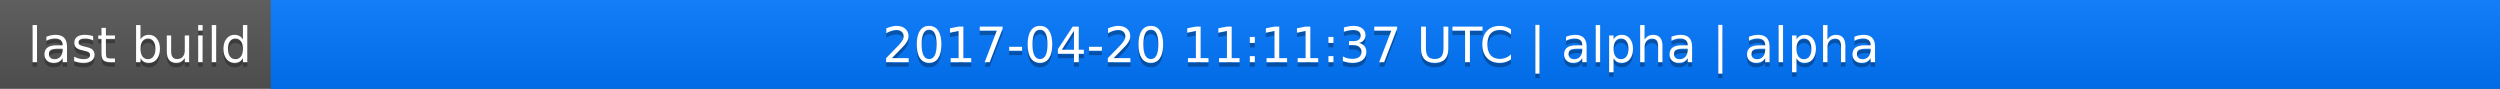
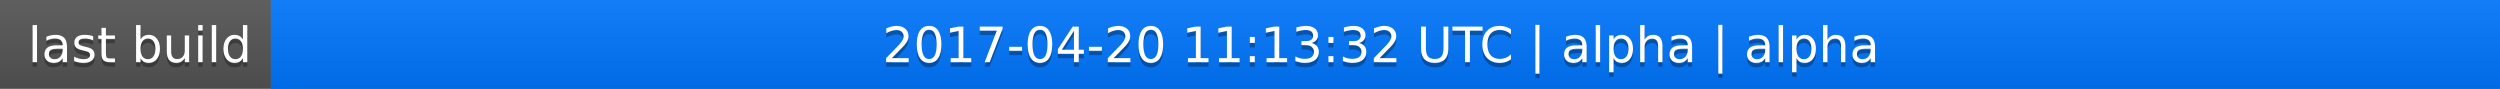
<svg xmlns="http://www.w3.org/2000/svg" width="563" height="20">
  <linearGradient id="a" x2="0" y2="100%">
    <stop offset="0" stop-color="#bbb" stop-opacity=".1" />
    <stop offset="1" stop-opacity=".1" />
  </linearGradient>
  <rect rx="0" width="563" height="20" fill="#555" />
  <rect rx="0" x="61" width="502" height="20" fill="#07f" />
  <path fill="#07f" d="M61 0h4v20h-4z" />
  <rect rx="0" width="563" height="20" fill="url(#a)" />
  <g fill="#fff" text-anchor="middle" font-family="DejaVu Sans,Verdana,Geneva,sans-serif" font-size="11">
    <text x="31.5" y="15" fill="#010101" fill-opacity=".3">last build</text>
    <text x="31.5" y="14">last build</text>
-     <text x="311" y="15" fill="#010101" fill-opacity=".3">2017-04-20 11:11:37 UTC | alpha | alpha</text>
-     <text x="311" y="14">2017-04-20 11:11:37 UTC | alpha | alpha</text>
+     <text x="311" y="15" fill="#010101" fill-opacity=".3">2017-04-20 11:13:32 UTC | alpha | alpha</text>
+     <text x="311" y="14">2017-04-20 11:13:32 UTC | alpha | alpha</text>
  </g>
</svg>
